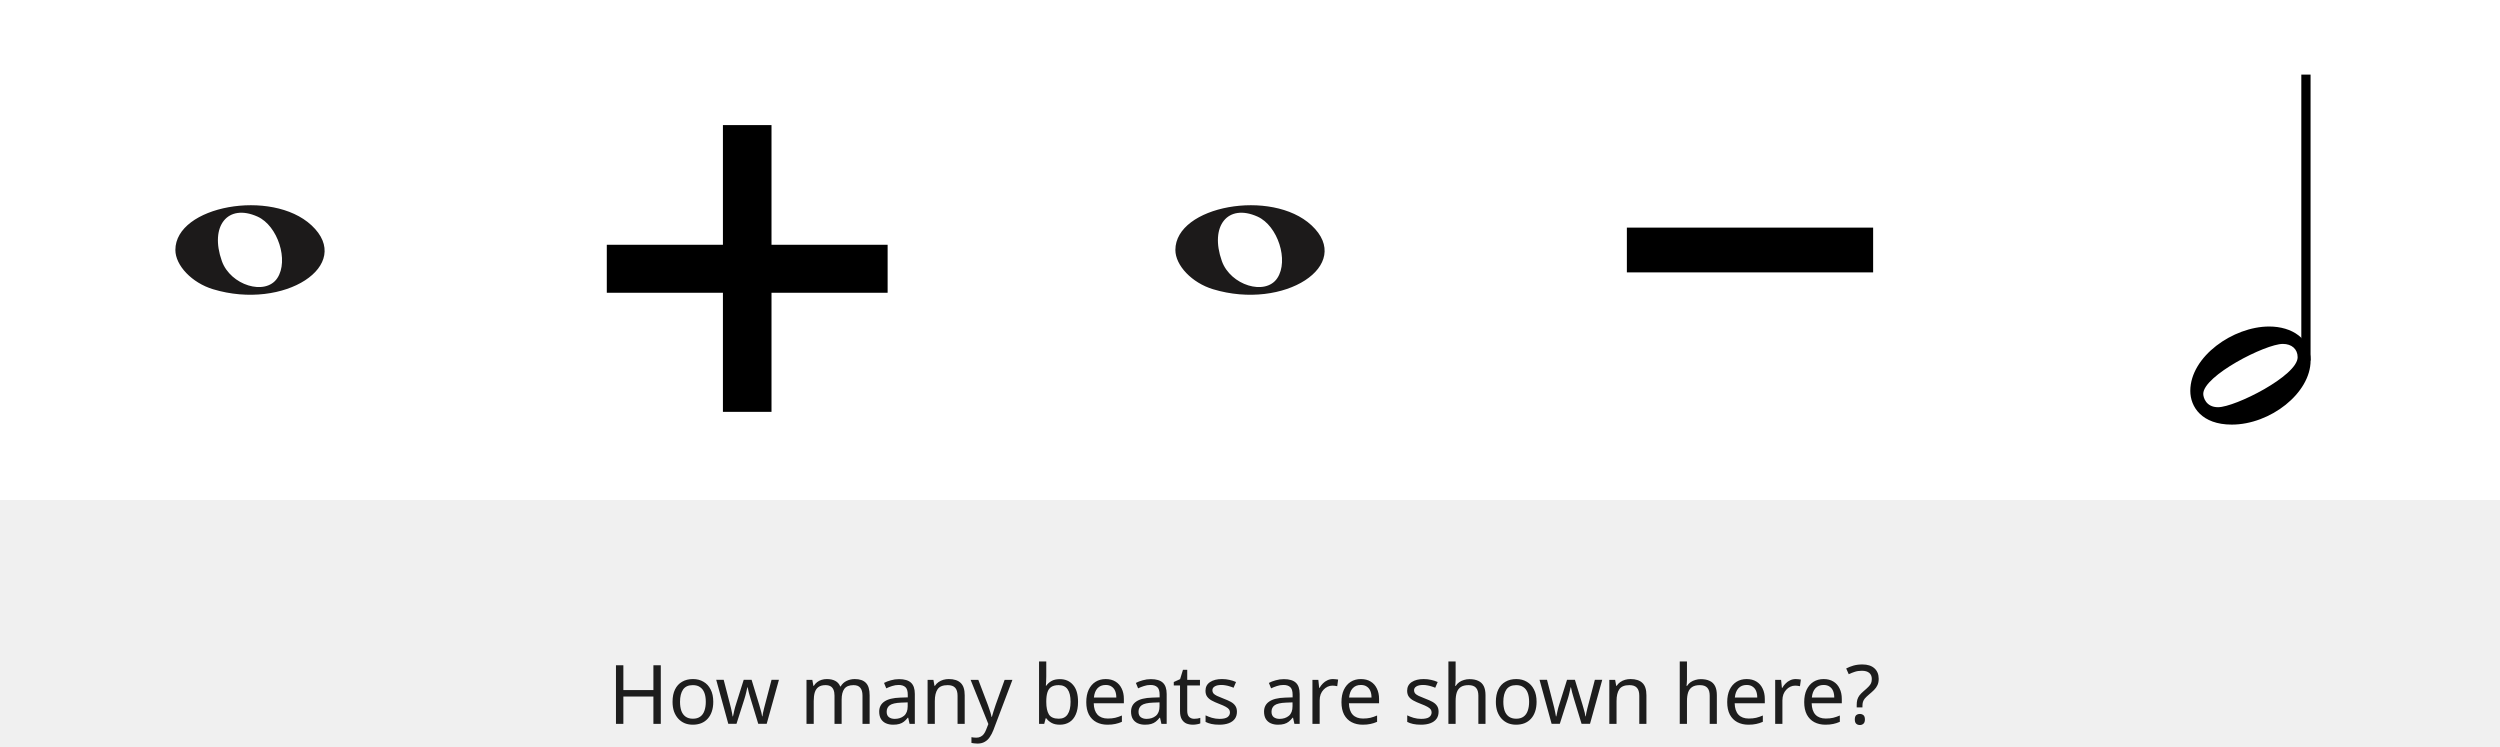
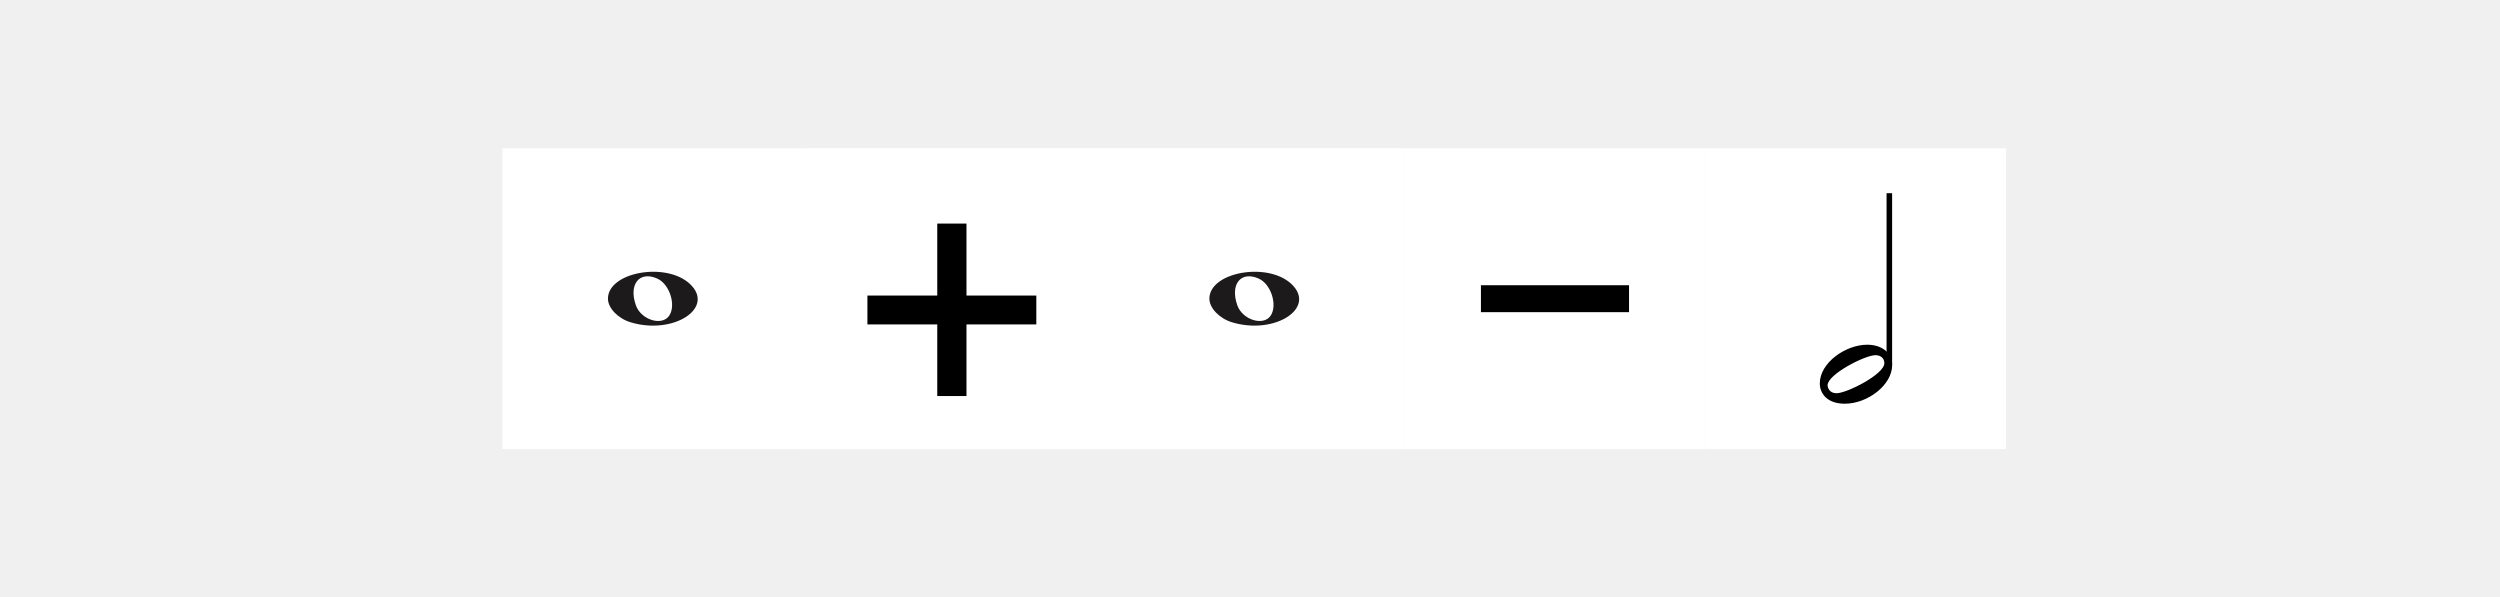
- <svg xmlns="http://www.w3.org/2000/svg" width="670" height="200" viewBox="0 0 670 200" fill="none">
+ <svg xmlns="http://www.w3.org/2000/svg" width="1114" height="266" viewBox="-223.9 -66.1 1114 266" fill="none">
  <rect width="134" height="134" transform="translate(134)" fill="white" />
  <path d="M206.763 65.599H237.884V78.46H206.763V110.375H193.743V78.46H162.622V65.599H193.743V33.525H206.763V65.599Z" fill="black" />
  <rect width="134" height="134" fill="white" />
  <path d="M57.097 77.514C51.453 75.805 47 71.161 47 66.984C47 55.16 72.813 50.481 83.473 60.373C95 71.069 76.188 83.295 57.097 77.514H57.097ZM74.315 74.544C77.455 69.829 74.453 60.486 69.013 58.048C61.025 54.467 56.129 60.569 59.456 69.959C61.757 76.453 71.119 79.343 74.315 74.544Z" fill="#1C1A1A" />
  <rect width="134" height="134" transform="translate(268)" fill="white" />
  <path d="M325.097 77.514C319.453 75.805 315 71.161 315 66.984C315 55.16 340.813 50.481 351.473 60.373C363 71.069 344.188 83.295 325.097 77.514H325.097ZM342.315 74.544C345.455 69.829 342.453 60.486 337.013 58.048C329.025 54.467 324.129 60.569 327.456 69.959C329.757 76.453 339.119 79.343 342.315 74.544Z" fill="#1C1A1A" />
  <rect width="134" height="134" transform="translate(134)" fill="white" />
  <path d="M206.763 65.599H237.884V78.46H206.763V110.375H193.743V78.46H162.622V65.599H193.743V33.525H206.763V65.599Z" fill="black" />
  <rect width="134" height="134" transform="translate(402)" fill="white" />
  <rect x="436" y="61" width="66" height="12" fill="black" />
  <rect width="134" height="134" transform="translate(268)" fill="white" />
  <path d="M325.097 77.514C319.453 75.805 315 71.161 315 66.984C315 55.16 340.813 50.481 351.473 60.373C363 71.069 344.188 83.295 325.097 77.514H325.097ZM342.315 74.544C345.455 69.829 342.453 60.486 337.013 58.048C329.025 54.467 324.129 60.569 327.456 69.959C329.757 76.453 339.119 79.343 342.315 74.544Z" fill="#1C1A1A" />
  <rect width="134" height="134" transform="translate(536)" fill="white" />
  <path d="M617.992 96.632V20" stroke="black" stroke-width="2.48" stroke-linejoin="bevel" />
  <path d="M608.13 87.505C598.507 87.505 587 95.541 587 104.766C587 109.032 590.075 113.793 598.11 113.793C608.427 113.793 619.24 105.361 619.24 96.632C619.24 90.779 614.28 87.505 608.13 87.505ZM594.44 109.131C591.166 109.131 590.472 106.453 590.472 105.56C590.472 100.699 607.138 92.168 611.8 92.168C614.181 92.168 615.768 93.557 615.768 95.739C615.768 100.699 599.003 109.131 594.44 109.131Z" fill="black" />
-   <path d="M177.092 194H175.112V186.674H167.06V194H165.08V178.292H167.06V184.936H175.112V178.292H177.092V194ZM191.155 188.082C191.155 189.065 191.023 189.937 190.759 190.7C190.509 191.448 190.143 192.086 189.659 192.614C189.189 193.142 188.61 193.545 187.921 193.824C187.246 194.088 186.491 194.22 185.655 194.22C184.877 194.22 184.159 194.088 183.499 193.824C182.839 193.545 182.267 193.142 181.783 192.614C181.299 192.086 180.917 191.448 180.639 190.7C180.375 189.937 180.243 189.065 180.243 188.082C180.243 186.777 180.463 185.677 180.903 184.782C181.343 183.873 181.973 183.183 182.795 182.714C183.616 182.23 184.591 181.988 185.721 181.988C186.791 181.988 187.73 182.23 188.537 182.714C189.358 183.183 189.996 183.873 190.451 184.782C190.92 185.677 191.155 186.777 191.155 188.082ZM182.245 188.082C182.245 189.006 182.362 189.813 182.597 190.502C182.846 191.177 183.227 191.697 183.741 192.064C184.254 192.431 184.907 192.614 185.699 192.614C186.491 192.614 187.143 192.431 187.657 192.064C188.17 191.697 188.544 191.177 188.779 190.502C189.028 189.813 189.153 189.006 189.153 188.082C189.153 187.143 189.028 186.344 188.779 185.684C188.529 185.024 188.148 184.518 187.635 184.166C187.136 183.799 186.483 183.616 185.677 183.616C184.474 183.616 183.601 184.012 183.059 184.804C182.516 185.596 182.245 186.689 182.245 188.082ZM201.185 187.334C201.097 187.026 201.009 186.725 200.921 186.432C200.833 186.124 200.752 185.838 200.679 185.574C200.62 185.295 200.562 185.039 200.503 184.804C200.444 184.569 200.4 184.371 200.371 184.21H200.283C200.254 184.371 200.21 184.569 200.151 184.804C200.107 185.039 200.048 185.295 199.975 185.574C199.916 185.853 199.843 186.146 199.755 186.454C199.682 186.747 199.594 187.048 199.491 187.356L197.379 193.978H195.179L191.945 182.186H193.947L195.575 188.478C195.692 188.903 195.802 189.336 195.905 189.776C196.008 190.201 196.096 190.612 196.169 191.008C196.257 191.389 196.316 191.719 196.345 191.998H196.433C196.477 191.822 196.528 191.602 196.587 191.338C196.646 191.074 196.704 190.795 196.763 190.502C196.836 190.209 196.91 189.915 196.983 189.622C197.071 189.329 197.152 189.065 197.225 188.83L199.315 182.186H201.427L203.451 188.83C203.554 189.167 203.656 189.527 203.759 189.908C203.876 190.289 203.979 190.663 204.067 191.03C204.155 191.382 204.214 191.697 204.243 191.976H204.331C204.36 191.727 204.412 191.419 204.485 191.052C204.573 190.671 204.668 190.26 204.771 189.82C204.888 189.365 205.006 188.918 205.123 188.478L206.773 182.186H208.753L205.475 193.978H203.209L201.185 187.334ZM229.079 181.988C230.414 181.988 231.411 182.333 232.071 183.022C232.731 183.697 233.061 184.797 233.061 186.322V194H231.147V186.41C231.147 185.486 230.949 184.789 230.553 184.32C230.172 183.851 229.57 183.616 228.749 183.616C227.605 183.616 226.784 183.946 226.285 184.606C225.801 185.266 225.559 186.227 225.559 187.488V194H223.645V186.41C223.645 185.794 223.557 185.281 223.381 184.87C223.205 184.445 222.941 184.129 222.589 183.924C222.237 183.719 221.782 183.616 221.225 183.616C220.433 183.616 219.81 183.785 219.355 184.122C218.9 184.445 218.57 184.921 218.365 185.552C218.174 186.183 218.079 186.96 218.079 187.884V194H216.143V182.208H217.705L217.991 183.814H218.101C218.35 183.403 218.651 183.066 219.003 182.802C219.37 182.523 219.773 182.318 220.213 182.186C220.653 182.054 221.108 181.988 221.577 181.988C222.486 181.988 223.242 182.149 223.843 182.472C224.459 182.795 224.906 183.293 225.185 183.968H225.295C225.691 183.293 226.226 182.795 226.901 182.472C227.59 182.149 228.316 181.988 229.079 181.988ZM240.949 182.01C242.387 182.01 243.45 182.325 244.139 182.956C244.829 183.587 245.173 184.591 245.173 185.97V194H243.765L243.391 192.328H243.303C242.966 192.753 242.614 193.113 242.247 193.406C241.895 193.685 241.485 193.89 241.015 194.022C240.561 194.154 240.003 194.22 239.343 194.22C238.639 194.22 238.001 194.095 237.429 193.846C236.872 193.597 236.432 193.215 236.109 192.702C235.787 192.174 235.625 191.514 235.625 190.722C235.625 189.549 236.087 188.647 237.011 188.016C237.935 187.371 239.358 187.019 241.279 186.96L243.281 186.894V186.19C243.281 185.207 243.069 184.525 242.643 184.144C242.218 183.763 241.617 183.572 240.839 183.572C240.223 183.572 239.637 183.667 239.079 183.858C238.522 184.034 238.001 184.239 237.517 184.474L236.923 183.022C237.437 182.743 238.045 182.509 238.749 182.318C239.453 182.113 240.187 182.01 240.949 182.01ZM241.521 188.302C240.055 188.361 239.035 188.595 238.463 189.006C237.906 189.417 237.627 189.996 237.627 190.744C237.627 191.404 237.825 191.888 238.221 192.196C238.632 192.504 239.153 192.658 239.783 192.658C240.781 192.658 241.609 192.387 242.269 191.844C242.929 191.287 243.259 190.436 243.259 189.292V188.236L241.521 188.302ZM254.271 181.988C255.679 181.988 256.743 182.333 257.461 183.022C258.18 183.697 258.539 184.797 258.539 186.322V194H256.625V186.454C256.625 185.501 256.413 184.789 255.987 184.32C255.562 183.851 254.895 183.616 253.985 183.616C252.68 183.616 251.778 183.983 251.279 184.716C250.781 185.449 250.531 186.505 250.531 187.884V194H248.595V182.208H250.157L250.443 183.814H250.553C250.817 183.403 251.14 183.066 251.521 182.802C251.917 182.523 252.35 182.318 252.819 182.186C253.289 182.054 253.773 181.988 254.271 181.988ZM260.127 182.208H262.195L264.747 188.918C264.894 189.314 265.026 189.695 265.143 190.062C265.275 190.429 265.392 190.788 265.495 191.14C265.598 191.477 265.678 191.807 265.737 192.13H265.825C265.913 191.763 266.052 191.287 266.243 190.7C266.434 190.099 266.632 189.497 266.837 188.896L269.235 182.208H271.325L266.243 195.628C265.964 196.361 265.634 196.999 265.253 197.542C264.886 198.099 264.432 198.525 263.889 198.818C263.361 199.126 262.716 199.28 261.953 199.28C261.601 199.28 261.293 199.258 261.029 199.214C260.765 199.185 260.538 199.148 260.347 199.104V197.564C260.508 197.593 260.699 197.623 260.919 197.652C261.154 197.681 261.396 197.696 261.645 197.696C262.1 197.696 262.488 197.608 262.811 197.432C263.148 197.271 263.434 197.029 263.669 196.706C263.904 196.398 264.102 196.031 264.263 195.606L264.879 194.044L260.127 182.208ZM280.401 181.35C280.401 181.849 280.386 182.318 280.357 182.758C280.342 183.183 280.32 183.521 280.291 183.77H280.401C280.738 183.271 281.2 182.853 281.787 182.516C282.373 182.179 283.129 182.01 284.053 182.01C285.519 182.01 286.693 182.523 287.573 183.55C288.467 184.562 288.915 186.08 288.915 188.104C288.915 189.453 288.709 190.583 288.299 191.492C287.903 192.401 287.338 193.083 286.605 193.538C285.871 193.993 285.021 194.22 284.053 194.22C283.129 194.22 282.373 194.051 281.787 193.714C281.2 193.377 280.738 192.973 280.401 192.504H280.247L279.851 194H278.465V177.28H280.401V181.35ZM283.723 183.616C282.887 183.616 282.227 183.777 281.743 184.1C281.259 184.408 280.914 184.892 280.709 185.552C280.503 186.197 280.401 187.026 280.401 188.038V188.126C280.401 189.578 280.635 190.693 281.105 191.47C281.589 192.233 282.476 192.614 283.767 192.614C284.823 192.614 285.607 192.225 286.121 191.448C286.649 190.671 286.913 189.549 286.913 188.082C286.913 186.601 286.649 185.486 286.121 184.738C285.607 183.99 284.808 183.616 283.723 183.616ZM296.334 181.988C297.346 181.988 298.211 182.208 298.93 182.648C299.663 183.088 300.221 183.711 300.602 184.518C300.998 185.31 301.196 186.241 301.196 187.312V188.478H293.122C293.151 189.813 293.489 190.832 294.134 191.536C294.794 192.225 295.711 192.57 296.884 192.57C297.632 192.57 298.292 192.504 298.864 192.372C299.451 192.225 300.052 192.02 300.668 191.756V193.45C300.067 193.714 299.473 193.905 298.886 194.022C298.299 194.154 297.603 194.22 296.796 194.22C295.681 194.22 294.691 193.993 293.826 193.538C292.975 193.083 292.308 192.409 291.824 191.514C291.355 190.605 291.12 189.497 291.12 188.192C291.12 186.901 291.333 185.794 291.758 184.87C292.198 183.946 292.807 183.235 293.584 182.736C294.376 182.237 295.293 181.988 296.334 181.988ZM296.312 183.572C295.388 183.572 294.655 183.873 294.112 184.474C293.584 185.061 293.269 185.882 293.166 186.938H299.172C299.172 186.263 299.069 185.677 298.864 185.178C298.659 184.679 298.343 184.291 297.918 184.012C297.507 183.719 296.972 183.572 296.312 183.572ZM308.444 182.01C309.881 182.01 310.945 182.325 311.634 182.956C312.323 183.587 312.668 184.591 312.668 185.97V194H311.26L310.886 192.328H310.798C310.461 192.753 310.109 193.113 309.742 193.406C309.39 193.685 308.979 193.89 308.51 194.022C308.055 194.154 307.498 194.22 306.838 194.22C306.134 194.22 305.496 194.095 304.924 193.846C304.367 193.597 303.927 193.215 303.604 192.702C303.281 192.174 303.12 191.514 303.12 190.722C303.12 189.549 303.582 188.647 304.506 188.016C305.43 187.371 306.853 187.019 308.774 186.96L310.776 186.894V186.19C310.776 185.207 310.563 184.525 310.138 184.144C309.713 183.763 309.111 183.572 308.334 183.572C307.718 183.572 307.131 183.667 306.574 183.858C306.017 184.034 305.496 184.239 305.012 184.474L304.418 183.022C304.931 182.743 305.54 182.509 306.244 182.318C306.948 182.113 307.681 182.01 308.444 182.01ZM309.016 188.302C307.549 188.361 306.53 188.595 305.958 189.006C305.401 189.417 305.122 189.996 305.122 190.744C305.122 191.404 305.32 191.888 305.716 192.196C306.127 192.504 306.647 192.658 307.278 192.658C308.275 192.658 309.104 192.387 309.764 191.844C310.424 191.287 310.754 190.436 310.754 189.292V188.236L309.016 188.302ZM320.028 192.636C320.321 192.636 320.622 192.614 320.93 192.57C321.238 192.511 321.487 192.453 321.678 192.394V193.868C321.473 193.971 321.179 194.051 320.798 194.11C320.417 194.183 320.05 194.22 319.698 194.22C319.082 194.22 318.51 194.117 317.982 193.912C317.469 193.692 317.051 193.318 316.728 192.79C316.405 192.262 316.244 191.521 316.244 190.568V183.704H314.572V182.78L316.266 182.01L317.036 179.502H318.18V182.208H321.59V183.704H318.18V190.524C318.18 191.243 318.349 191.778 318.686 192.13C319.038 192.467 319.485 192.636 320.028 192.636ZM331.497 190.744C331.497 191.507 331.306 192.145 330.925 192.658C330.544 193.171 330.001 193.56 329.297 193.824C328.593 194.088 327.757 194.22 326.789 194.22C325.968 194.22 325.256 194.154 324.655 194.022C324.068 193.89 323.548 193.707 323.093 193.472V191.712C323.562 191.947 324.127 192.167 324.787 192.372C325.462 192.563 326.144 192.658 326.833 192.658C327.816 192.658 328.527 192.504 328.967 192.196C329.407 191.873 329.627 191.448 329.627 190.92C329.627 190.627 329.546 190.363 329.385 190.128C329.224 189.893 328.93 189.659 328.505 189.424C328.094 189.189 327.5 188.925 326.723 188.632C325.96 188.339 325.308 188.045 324.765 187.752C324.222 187.459 323.804 187.107 323.511 186.696C323.218 186.285 323.071 185.757 323.071 185.112C323.071 184.115 323.474 183.345 324.281 182.802C325.102 182.259 326.173 181.988 327.493 181.988C328.212 181.988 328.879 182.061 329.495 182.208C330.126 182.34 330.712 182.531 331.255 182.78L330.595 184.32C330.272 184.173 329.928 184.049 329.561 183.946C329.209 183.829 328.85 183.741 328.483 183.682C328.116 183.609 327.742 183.572 327.361 183.572C326.569 183.572 325.96 183.704 325.535 183.968C325.124 184.217 324.919 184.562 324.919 185.002C324.919 185.325 325.014 185.603 325.205 185.838C325.396 186.058 325.711 186.278 326.151 186.498C326.606 186.703 327.207 186.953 327.955 187.246C328.703 187.525 329.341 187.811 329.869 188.104C330.397 188.397 330.8 188.757 331.079 189.182C331.358 189.593 331.497 190.113 331.497 190.744ZM344.087 182.01C345.525 182.01 346.588 182.325 347.277 182.956C347.967 183.587 348.311 184.591 348.311 185.97V194H346.903L346.529 192.328H346.441C346.104 192.753 345.752 193.113 345.385 193.406C345.033 193.685 344.623 193.89 344.153 194.022C343.699 194.154 343.141 194.22 342.481 194.22C341.777 194.22 341.139 194.095 340.567 193.846C340.01 193.597 339.57 193.215 339.247 192.702C338.925 192.174 338.763 191.514 338.763 190.722C338.763 189.549 339.225 188.647 340.149 188.016C341.073 187.371 342.496 187.019 344.417 186.96L346.419 186.894V186.19C346.419 185.207 346.207 184.525 345.781 184.144C345.356 183.763 344.755 183.572 343.977 183.572C343.361 183.572 342.775 183.667 342.217 183.858C341.66 184.034 341.139 184.239 340.655 184.474L340.061 183.022C340.575 182.743 341.183 182.509 341.887 182.318C342.591 182.113 343.325 182.01 344.087 182.01ZM344.659 188.302C343.193 188.361 342.173 188.595 341.601 189.006C341.044 189.417 340.765 189.996 340.765 190.744C340.765 191.404 340.963 191.888 341.359 192.196C341.77 192.504 342.291 192.658 342.921 192.658C343.919 192.658 344.747 192.387 345.407 191.844C346.067 191.287 346.397 190.436 346.397 189.292V188.236L344.659 188.302ZM357.233 181.988C357.453 181.988 357.688 182.003 357.937 182.032C358.201 182.047 358.429 182.076 358.619 182.12L358.377 183.902C358.187 183.858 357.974 183.821 357.739 183.792C357.519 183.763 357.307 183.748 357.101 183.748C356.647 183.748 356.214 183.843 355.803 184.034C355.393 184.225 355.026 184.496 354.703 184.848C354.381 185.185 354.124 185.596 353.933 186.08C353.757 186.564 353.669 187.107 353.669 187.708V194H351.733V182.208H353.317L353.537 184.364H353.625C353.875 183.924 354.175 183.528 354.527 183.176C354.879 182.809 355.283 182.523 355.737 182.318C356.192 182.098 356.691 181.988 357.233 181.988ZM364.726 181.988C365.738 181.988 366.603 182.208 367.322 182.648C368.055 183.088 368.612 183.711 368.994 184.518C369.39 185.31 369.588 186.241 369.588 187.312V188.478H361.514C361.543 189.813 361.88 190.832 362.526 191.536C363.186 192.225 364.102 192.57 365.276 192.57C366.024 192.57 366.684 192.504 367.256 192.372C367.842 192.225 368.444 192.02 369.06 191.756V193.45C368.458 193.714 367.864 193.905 367.278 194.022C366.691 194.154 365.994 194.22 365.188 194.22C364.073 194.22 363.083 193.993 362.218 193.538C361.367 193.083 360.7 192.409 360.216 191.514C359.746 190.605 359.512 189.497 359.512 188.192C359.512 186.901 359.724 185.794 360.15 184.87C360.59 183.946 361.198 183.235 361.976 182.736C362.768 182.237 363.684 181.988 364.726 181.988ZM364.704 183.572C363.78 183.572 363.046 183.873 362.504 184.474C361.976 185.061 361.66 185.882 361.558 186.938H367.564C367.564 186.263 367.461 185.677 367.256 185.178C367.05 184.679 366.735 184.291 366.31 184.012C365.899 183.719 365.364 183.572 364.704 183.572ZM385.542 190.744C385.542 191.507 385.352 192.145 384.97 192.658C384.589 193.171 384.046 193.56 383.342 193.824C382.638 194.088 381.802 194.22 380.834 194.22C380.013 194.22 379.302 194.154 378.7 194.022C378.114 193.89 377.593 193.707 377.138 193.472V191.712C377.608 191.947 378.172 192.167 378.832 192.372C379.507 192.563 380.189 192.658 380.878 192.658C381.861 192.658 382.572 192.504 383.012 192.196C383.452 191.873 383.672 191.448 383.672 190.92C383.672 190.627 383.592 190.363 383.43 190.128C383.269 189.893 382.976 189.659 382.55 189.424C382.14 189.189 381.546 188.925 380.768 188.632C380.006 188.339 379.353 188.045 378.81 187.752C378.268 187.459 377.85 187.107 377.556 186.696C377.263 186.285 377.116 185.757 377.116 185.112C377.116 184.115 377.52 183.345 378.326 182.802C379.148 182.259 380.218 181.988 381.538 181.988C382.257 181.988 382.924 182.061 383.54 182.208C384.171 182.34 384.758 182.531 385.3 182.78L384.64 184.32C384.318 184.173 383.973 184.049 383.606 183.946C383.254 183.829 382.895 183.741 382.528 183.682C382.162 183.609 381.788 183.572 381.406 183.572C380.614 183.572 380.006 183.704 379.58 183.968C379.17 184.217 378.964 184.562 378.964 185.002C378.964 185.325 379.06 185.603 379.25 185.838C379.441 186.058 379.756 186.278 380.196 186.498C380.651 186.703 381.252 186.953 382 187.246C382.748 187.525 383.386 187.811 383.914 188.104C384.442 188.397 384.846 188.757 385.124 189.182C385.403 189.593 385.542 190.113 385.542 190.744ZM390.108 182.186C390.108 182.465 390.093 182.751 390.064 183.044C390.049 183.337 390.027 183.601 389.998 183.836H390.13C390.379 183.425 390.694 183.088 391.076 182.824C391.457 182.56 391.882 182.362 392.352 182.23C392.821 182.083 393.305 182.01 393.804 182.01C394.757 182.01 395.549 182.164 396.18 182.472C396.825 182.765 397.309 183.227 397.632 183.858C397.954 184.489 398.116 185.31 398.116 186.322V194H396.202V186.454C396.202 185.501 395.989 184.789 395.564 184.32C395.138 183.851 394.471 183.616 393.562 183.616C392.682 183.616 391.992 183.785 391.494 184.122C390.995 184.445 390.636 184.929 390.416 185.574C390.21 186.205 390.108 186.982 390.108 187.906V194H388.172V177.28H390.108V182.186ZM411.803 188.082C411.803 189.065 411.671 189.937 411.407 190.7C411.158 191.448 410.791 192.086 410.307 192.614C409.838 193.142 409.259 193.545 408.569 193.824C407.895 194.088 407.139 194.22 406.303 194.22C405.526 194.22 404.807 194.088 404.147 193.824C403.487 193.545 402.915 193.142 402.431 192.614C401.947 192.086 401.566 191.448 401.287 190.7C401.023 189.937 400.891 189.065 400.891 188.082C400.891 186.777 401.111 185.677 401.551 184.782C401.991 183.873 402.622 183.183 403.443 182.714C404.265 182.23 405.24 181.988 406.369 181.988C407.44 181.988 408.379 182.23 409.185 182.714C410.007 183.183 410.645 183.873 411.099 184.782C411.569 185.677 411.803 186.777 411.803 188.082ZM402.893 188.082C402.893 189.006 403.011 189.813 403.245 190.502C403.495 191.177 403.876 191.697 404.389 192.064C404.903 192.431 405.555 192.614 406.347 192.614C407.139 192.614 407.792 192.431 408.305 192.064C408.819 191.697 409.193 191.177 409.427 190.502C409.677 189.813 409.801 189.006 409.801 188.082C409.801 187.143 409.677 186.344 409.427 185.684C409.178 185.024 408.797 184.518 408.283 184.166C407.785 183.799 407.132 183.616 406.325 183.616C405.123 183.616 404.25 184.012 403.707 184.804C403.165 185.596 402.893 186.689 402.893 188.082ZM421.834 187.334C421.746 187.026 421.658 186.725 421.57 186.432C421.482 186.124 421.401 185.838 421.328 185.574C421.269 185.295 421.211 185.039 421.152 184.804C421.093 184.569 421.049 184.371 421.02 184.21H420.932C420.903 184.371 420.859 184.569 420.8 184.804C420.756 185.039 420.697 185.295 420.624 185.574C420.565 185.853 420.492 186.146 420.404 186.454C420.331 186.747 420.243 187.048 420.14 187.356L418.028 193.978H415.828L412.594 182.186H414.596L416.224 188.478C416.341 188.903 416.451 189.336 416.554 189.776C416.657 190.201 416.745 190.612 416.818 191.008C416.906 191.389 416.965 191.719 416.994 191.998H417.082C417.126 191.822 417.177 191.602 417.236 191.338C417.295 191.074 417.353 190.795 417.412 190.502C417.485 190.209 417.559 189.915 417.632 189.622C417.72 189.329 417.801 189.065 417.874 188.83L419.964 182.186H422.076L424.1 188.83C424.203 189.167 424.305 189.527 424.408 189.908C424.525 190.289 424.628 190.663 424.716 191.03C424.804 191.382 424.863 191.697 424.892 191.976H424.98C425.009 191.727 425.061 191.419 425.134 191.052C425.222 190.671 425.317 190.26 425.42 189.82C425.537 189.365 425.655 188.918 425.772 188.478L427.422 182.186H429.402L426.124 193.978H423.858L421.834 187.334ZM436.973 181.988C438.381 181.988 439.444 182.333 440.163 183.022C440.882 183.697 441.241 184.797 441.241 186.322V194H439.327V186.454C439.327 185.501 439.114 184.789 438.689 184.32C438.264 183.851 437.596 183.616 436.687 183.616C435.382 183.616 434.48 183.983 433.981 184.716C433.482 185.449 433.233 186.505 433.233 187.884V194H431.297V182.208H432.859L433.145 183.814H433.255C433.519 183.403 433.842 183.066 434.223 182.802C434.619 182.523 435.052 182.318 435.521 182.186C435.99 182.054 436.474 181.988 436.973 181.988ZM452.107 182.186C452.107 182.465 452.093 182.751 452.063 183.044C452.049 183.337 452.027 183.601 451.997 183.836H452.129C452.379 183.425 452.694 183.088 453.075 182.824C453.457 182.56 453.882 182.362 454.351 182.23C454.821 182.083 455.305 182.01 455.803 182.01C456.757 182.01 457.549 182.164 458.179 182.472C458.825 182.765 459.309 183.227 459.631 183.858C459.954 184.489 460.115 185.31 460.115 186.322V194H458.201V186.454C458.201 185.501 457.989 184.789 457.563 184.32C457.138 183.851 456.471 183.616 455.561 183.616C454.681 183.616 453.992 183.785 453.493 184.122C452.995 184.445 452.635 184.929 452.415 185.574C452.21 186.205 452.107 186.982 452.107 187.906V194H450.171V177.28H452.107V182.186ZM468.105 181.988C469.117 181.988 469.982 182.208 470.701 182.648C471.434 183.088 471.992 183.711 472.373 184.518C472.769 185.31 472.967 186.241 472.967 187.312V188.478H464.893C464.922 189.813 465.26 190.832 465.905 191.536C466.565 192.225 467.482 192.57 468.655 192.57C469.403 192.57 470.063 192.504 470.635 192.372C471.222 192.225 471.823 192.02 472.439 191.756V193.45C471.838 193.714 471.244 193.905 470.657 194.022C470.07 194.154 469.374 194.22 468.567 194.22C467.452 194.22 466.462 193.993 465.597 193.538C464.746 193.083 464.079 192.409 463.595 191.514C463.126 190.605 462.891 189.497 462.891 188.192C462.891 186.901 463.104 185.794 463.529 184.87C463.969 183.946 464.578 183.235 465.355 182.736C466.147 182.237 467.064 181.988 468.105 181.988ZM468.083 183.572C467.159 183.572 466.426 183.873 465.883 184.474C465.355 185.061 465.04 185.882 464.937 186.938H470.943C470.943 186.263 470.84 185.677 470.635 185.178C470.43 184.679 470.114 184.291 469.689 184.012C469.278 183.719 468.743 183.572 468.083 183.572ZM481.249 181.988C481.469 181.988 481.704 182.003 481.953 182.032C482.217 182.047 482.444 182.076 482.635 182.12L482.393 183.902C482.202 183.858 481.99 183.821 481.755 183.792C481.535 183.763 481.322 183.748 481.117 183.748C480.662 183.748 480.23 183.843 479.819 184.034C479.408 184.225 479.042 184.496 478.719 184.848C478.396 185.185 478.14 185.596 477.949 186.08C477.773 186.564 477.685 187.107 477.685 187.708V194H475.749V182.208H477.333L477.553 184.364H477.641C477.89 183.924 478.191 183.528 478.543 183.176C478.895 182.809 479.298 182.523 479.753 182.318C480.208 182.098 480.706 181.988 481.249 181.988ZM488.741 181.988C489.753 181.988 490.618 182.208 491.337 182.648C492.07 183.088 492.628 183.711 493.009 184.518C493.405 185.31 493.603 186.241 493.603 187.312V188.478H485.529C485.558 189.813 485.896 190.832 486.541 191.536C487.201 192.225 488.118 192.57 489.291 192.57C490.039 192.57 490.699 192.504 491.271 192.372C491.858 192.225 492.459 192.02 493.075 191.756V193.45C492.474 193.714 491.88 193.905 491.293 194.022C490.706 194.154 490.01 194.22 489.203 194.22C488.088 194.22 487.098 193.993 486.233 193.538C485.382 193.083 484.715 192.409 484.231 191.514C483.762 190.605 483.527 189.497 483.527 188.192C483.527 186.901 483.74 185.794 484.165 184.87C484.605 183.946 485.214 183.235 485.991 182.736C486.783 182.237 487.7 181.988 488.741 181.988ZM488.719 183.572C487.795 183.572 487.062 183.873 486.519 184.474C485.991 185.061 485.676 185.882 485.573 186.938H491.579C491.579 186.263 491.476 185.677 491.271 185.178C491.066 184.679 490.75 184.291 490.325 184.012C489.914 183.719 489.379 183.572 488.719 183.572ZM497.595 188.984C497.595 188.427 497.646 187.95 497.749 187.554C497.866 187.143 498.057 186.755 498.321 186.388C498.6 186.021 498.974 185.64 499.443 185.244C500.015 184.76 500.455 184.357 500.763 184.034C501.086 183.711 501.313 183.396 501.445 183.088C501.577 182.78 501.643 182.406 501.643 181.966C501.643 181.262 501.416 180.719 500.961 180.338C500.506 179.957 499.846 179.766 498.981 179.766C498.262 179.766 497.624 179.861 497.067 180.052C496.51 180.228 495.974 180.441 495.461 180.69L494.779 179.15C495.366 178.842 496.011 178.585 496.715 178.38C497.434 178.175 498.233 178.072 499.113 178.072C500.506 178.072 501.584 178.417 502.347 179.106C503.11 179.795 503.491 180.734 503.491 181.922C503.491 182.582 503.381 183.147 503.161 183.616C502.956 184.071 502.655 184.496 502.259 184.892C501.878 185.273 501.423 185.684 500.895 186.124C500.411 186.535 500.037 186.894 499.773 187.202C499.524 187.51 499.355 187.818 499.267 188.126C499.179 188.419 499.135 188.779 499.135 189.204V189.578H497.595V188.984ZM497.089 192.812C497.089 192.269 497.214 191.888 497.463 191.668C497.727 191.448 498.057 191.338 498.453 191.338C498.82 191.338 499.135 191.448 499.399 191.668C499.663 191.888 499.795 192.269 499.795 192.812C499.795 193.34 499.663 193.721 499.399 193.956C499.135 194.191 498.82 194.308 498.453 194.308C498.057 194.308 497.727 194.191 497.463 193.956C497.214 193.721 497.089 193.34 497.089 192.812Z" fill="#1D1D1D" />
</svg>
